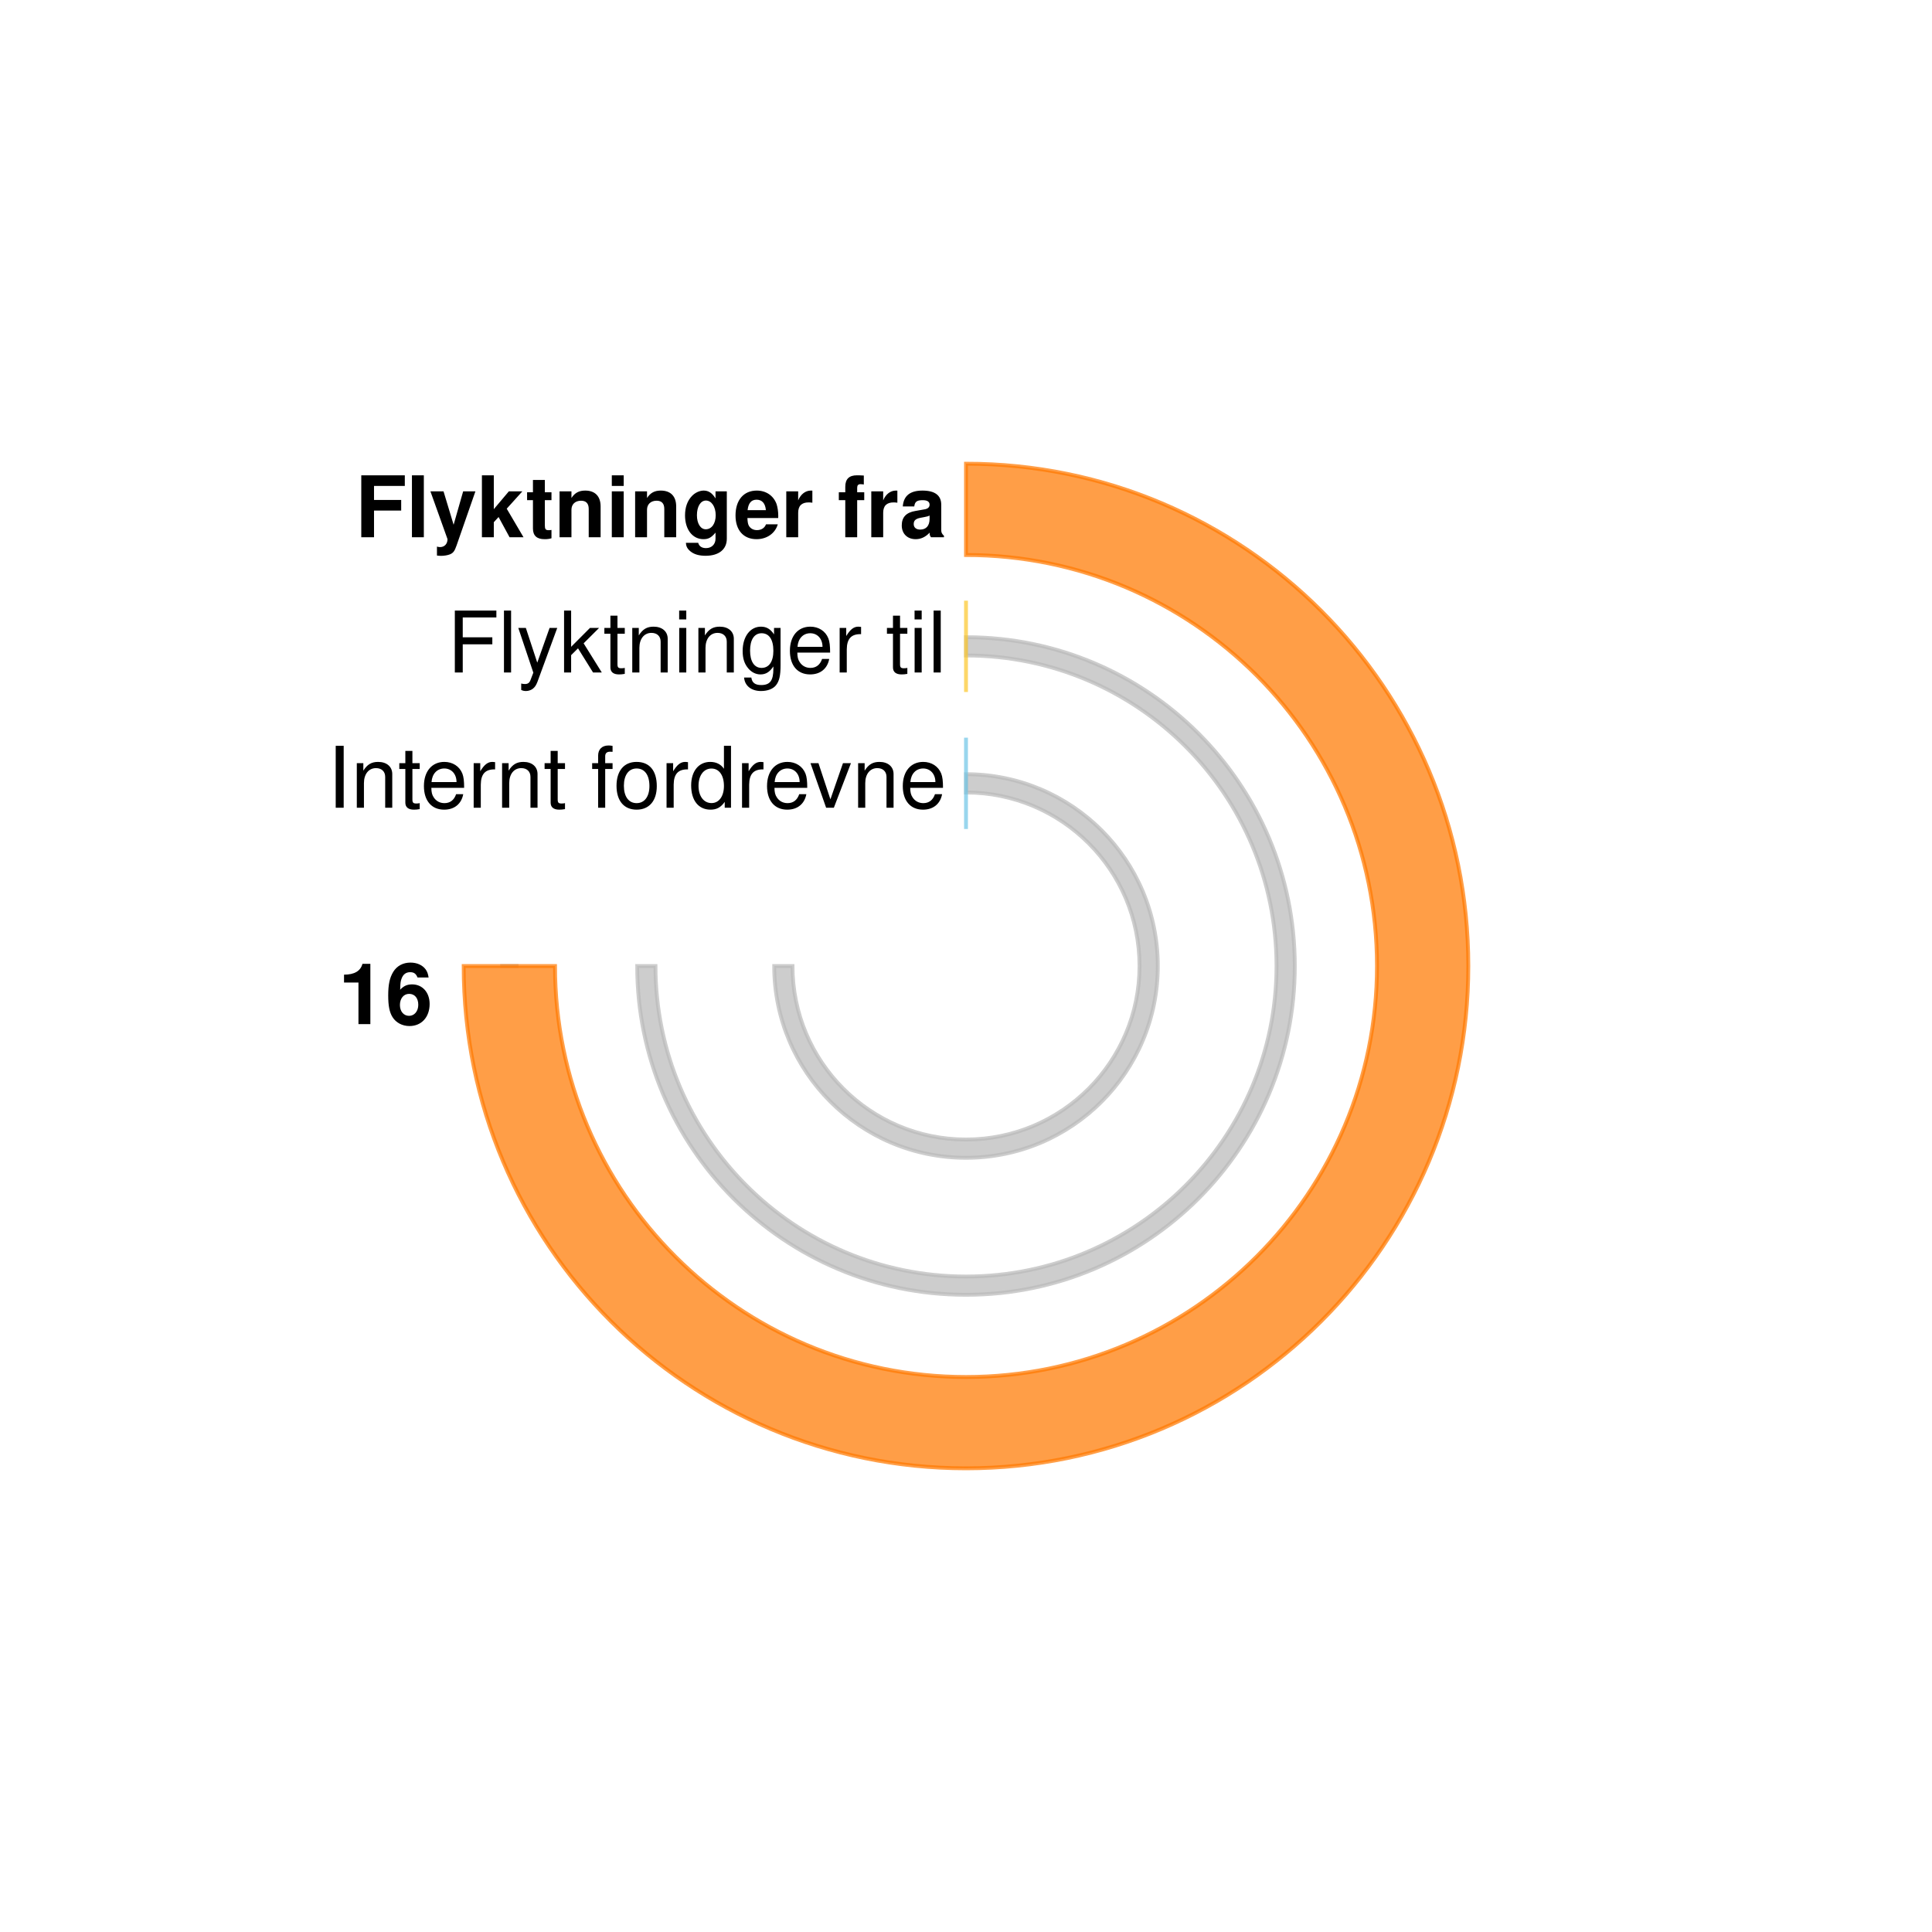
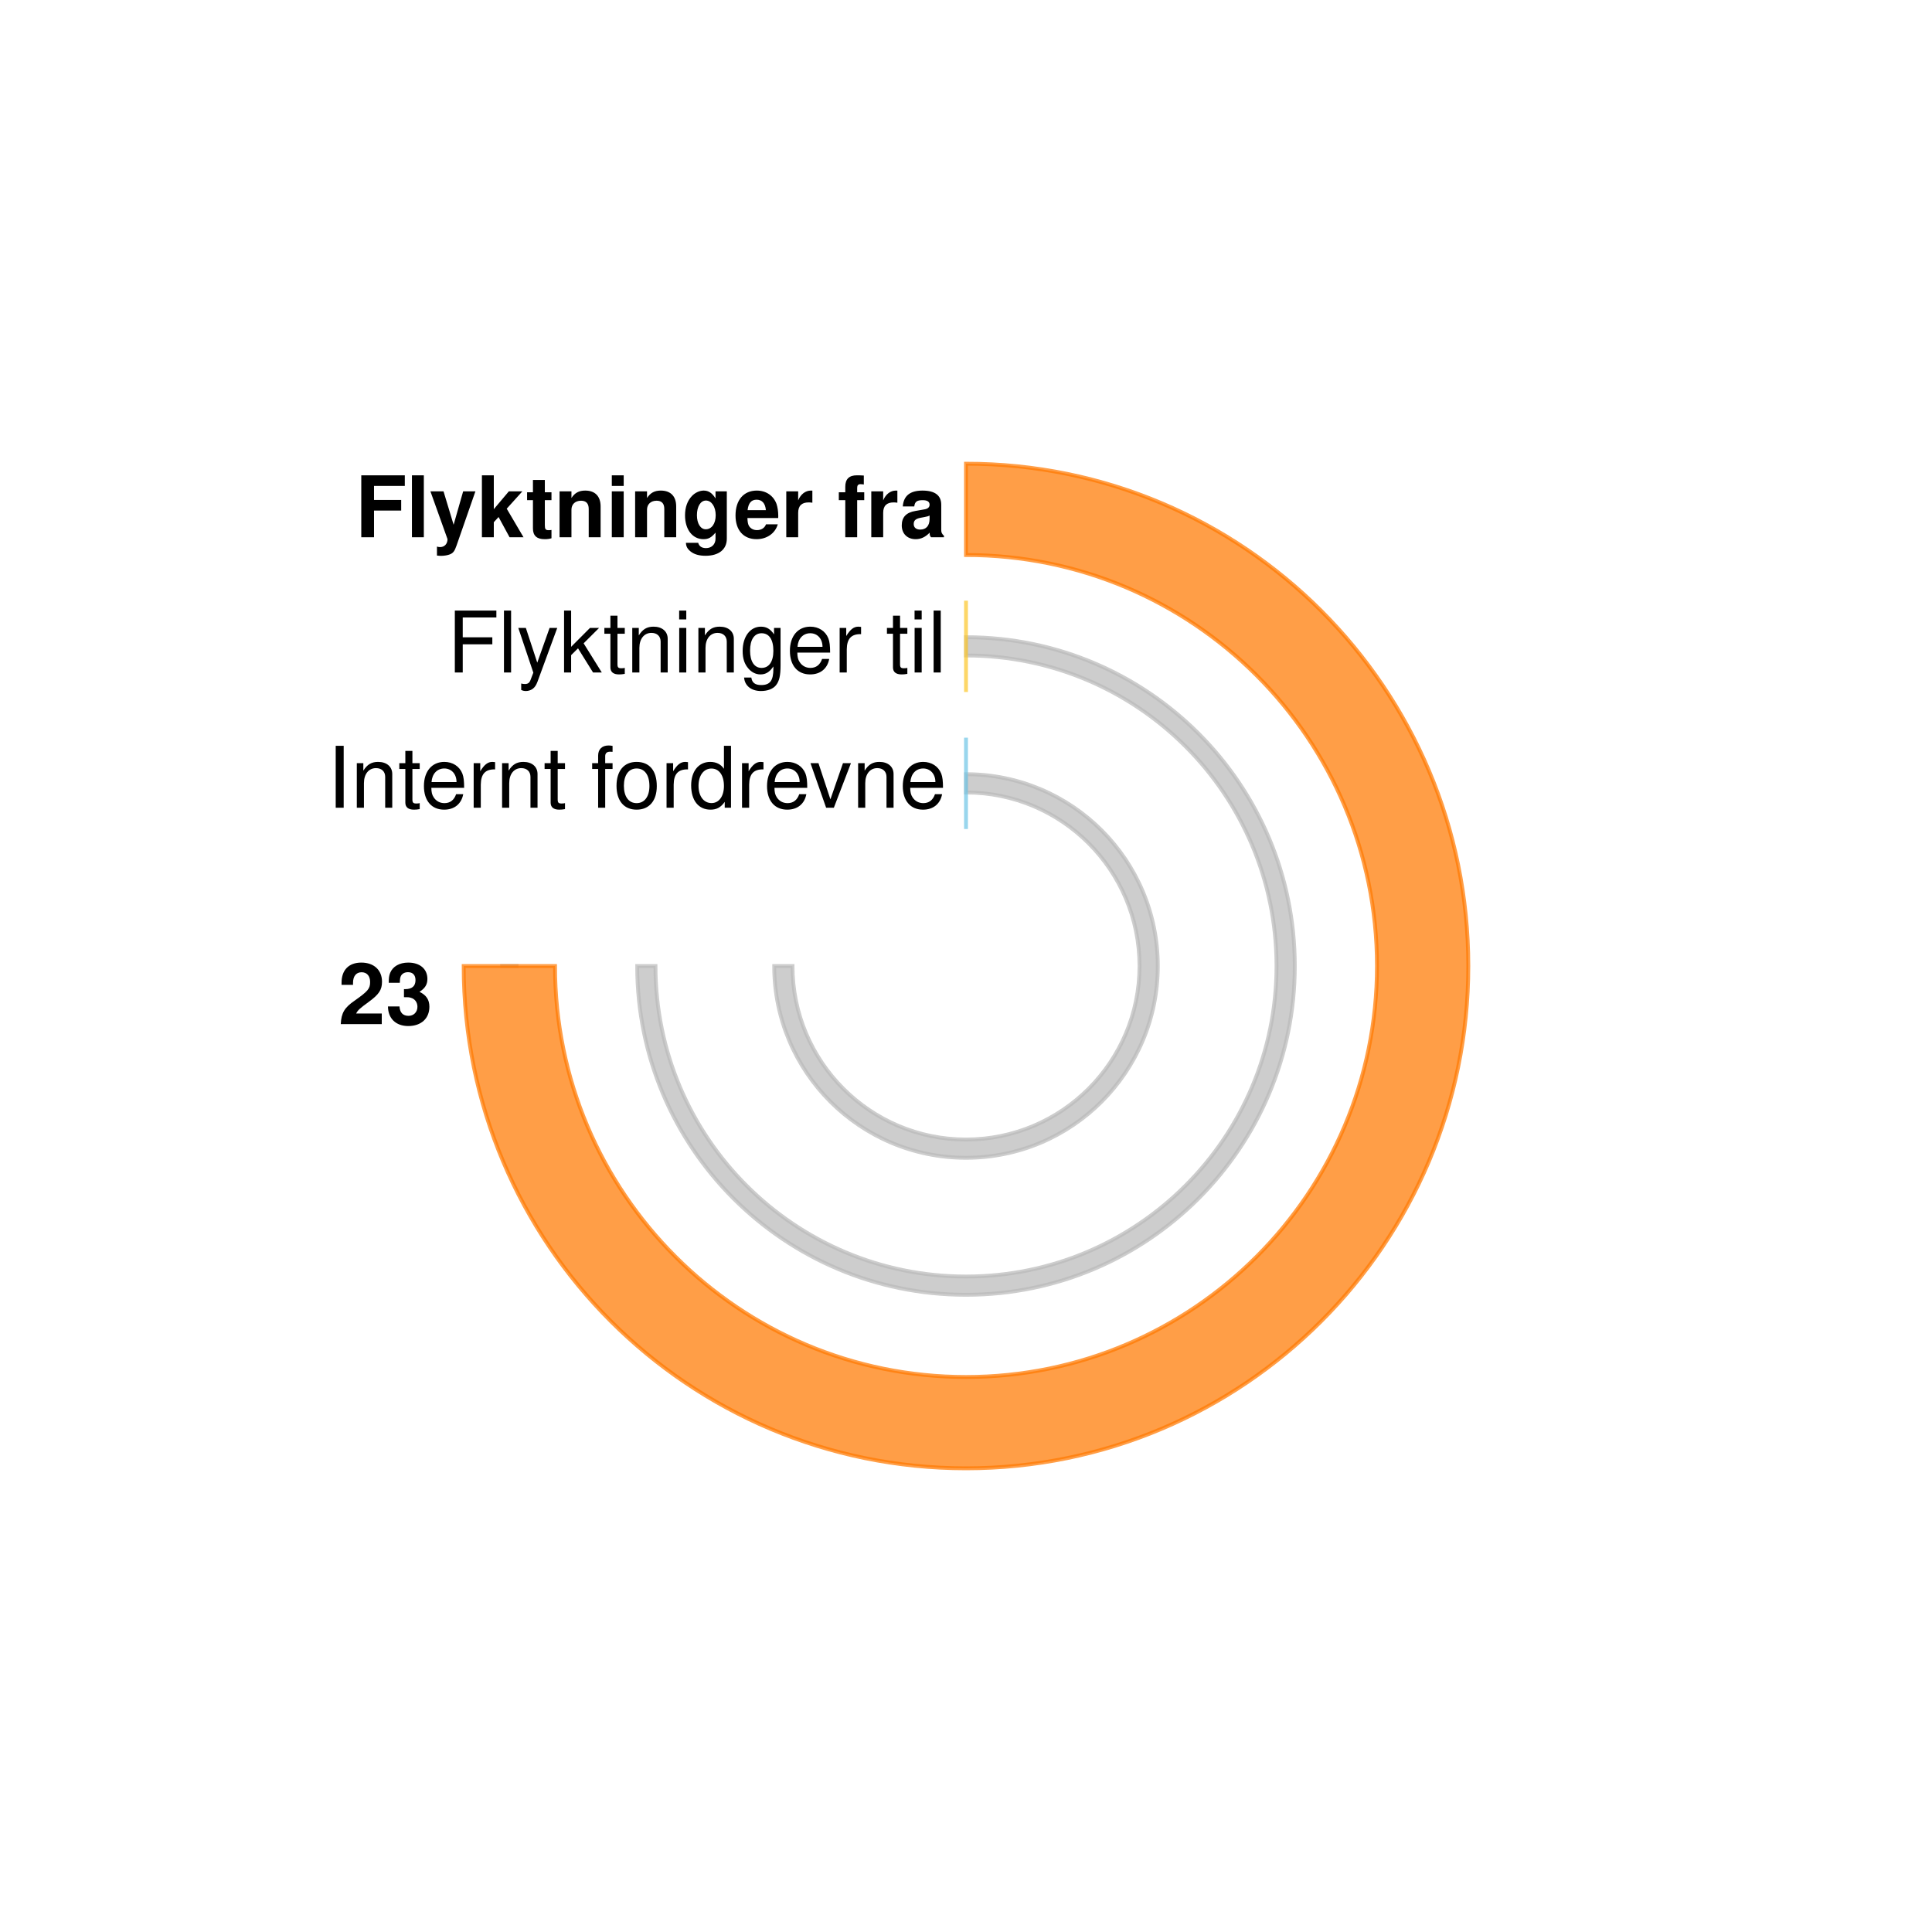
<svg xmlns="http://www.w3.org/2000/svg" role="img" class="rv-xy-plot__inner" width="500" height="500">
  <g class="rv-xy-plot__series rv-xy-plot__series--arc " opacity="1" pointer-events="all" transform="translate(250,250)">
    <path class="rv-xy-plot__series rv-xy-plot__series--arc-path  " d="M3.03935069242934e-15,-49.636A49.636,49.636,0,1,1,-49.636,6.07870138485868e-15L-44.909,5.499777443443567e-15A44.909,44.909,0,1,0,2.7498887217217836e-15,-44.909Z" style="opacity: 1; stroke: rgba(186, 186, 186, 0.72); fill: rgba(186, 186, 186, 0.72);" />
    <path class="rv-xy-plot__series rv-xy-plot__series--arc-path  " d="M5.210315472736012e-15,-85.091A85.091,85.091,0,1,1,-85.091,1.0420630945472023e-14L-80.364,9.84170700405691e-15A80.364,80.364,0,1,0,4.920853502028455e-15,-80.364Z" style="opacity: 1; stroke: rgba(186, 186, 186, 0.72); fill: rgba(186, 186, 186, 0.72);" />
    <path class="rv-xy-plot__series rv-xy-plot__series--arc-path  " d="M-120.545,1.4762560506085366e-14L-115.818,1.4183636564670253e-14Z" style="opacity: 1; stroke: rgba(186, 186, 186, 0.72); fill: rgba(186, 186, 186, 0.72);" />
    <path class="rv-xy-plot__series rv-xy-plot__series--arc-path  " d="M3.618274633844452e-15,-59.091L2.1709647803066717e-15,-35.455Z" style="opacity: 1; stroke: rgba(114, 199, 231, 0.72); fill: rgba(114, 199, 231, 0.72);" />
    <path class="rv-xy-plot__series rv-xy-plot__series--arc-path  " d="M5.7892394141511244e-15,-94.545L4.341929560613344e-15,-70.909Z" style="opacity: 1; stroke: rgba(253, 200, 47, 0.72); fill: rgba(253, 200, 47, 0.72);" />
    <path class="rv-xy-plot__series rv-xy-plot__series--arc-path  " d="M7.960204194457796e-15,-130A130,130,0,1,1,-130,1.592040838891559e-14L-106.364,1.302578868184003e-14A106.364,106.364,0,1,0,6.512894340920015e-15,-106.364Z" style="opacity: 1; stroke: rgba(255, 121, 0, 0.72); fill: rgba(255, 121, 0, 0.72);" />
  </g>
  <g class="rv-xy-plot__series rv-xy-plot__series--label " transform="translate(120,0)" style="font-family: Helvetica; font-weight: normal; font-size: 22px;">
    <text dominant-baseline="text-after-edge" class="rv-xy-plot__series--label-text" text-anchor="end" x="125" y="215" transform="rotate(0,125,215)">Internt fordrevne</text>
  </g>
  <g class="rv-xy-plot__series rv-xy-plot__series--label " transform="translate(120,0)" style="font-family: Helvetica; font-weight: normal; font-size: 22px;">
    <text dominant-baseline="text-after-edge" class="rv-xy-plot__series--label-text" text-anchor="end" x="125" y="180" transform="rotate(0,125,180)">Flyktninger til</text>
  </g>
  <g class="rv-xy-plot__series rv-xy-plot__series--label " transform="translate(120,0)" style="font-family: Helvetica; font-weight: bold; font-size: 22px;">
    <text dominant-baseline="text-after-edge" class="rv-xy-plot__series--label-text" text-anchor="end" x="125" y="145" transform="rotate(0,125,145)">Flyktninger fra</text>
  </g>
  <g class="rv-xy-plot__series rv-xy-plot__series--label " transform="translate(120,0)" style="font-family: Helvetica; font-weight: bold; font-size: 22px;">
-     <text dominant-baseline="text-after-edge" class="rv-xy-plot__series--label-text" text-anchor="end" x="-8" y="271" transform="rotate(0,-8,271)">16</text>
+     <text dominant-baseline="text-after-edge" class="rv-xy-plot__series--label-text" text-anchor="end" x="-8" y="271" transform="rotate(0,-8,271)">23</text>
  </g>
</svg>
